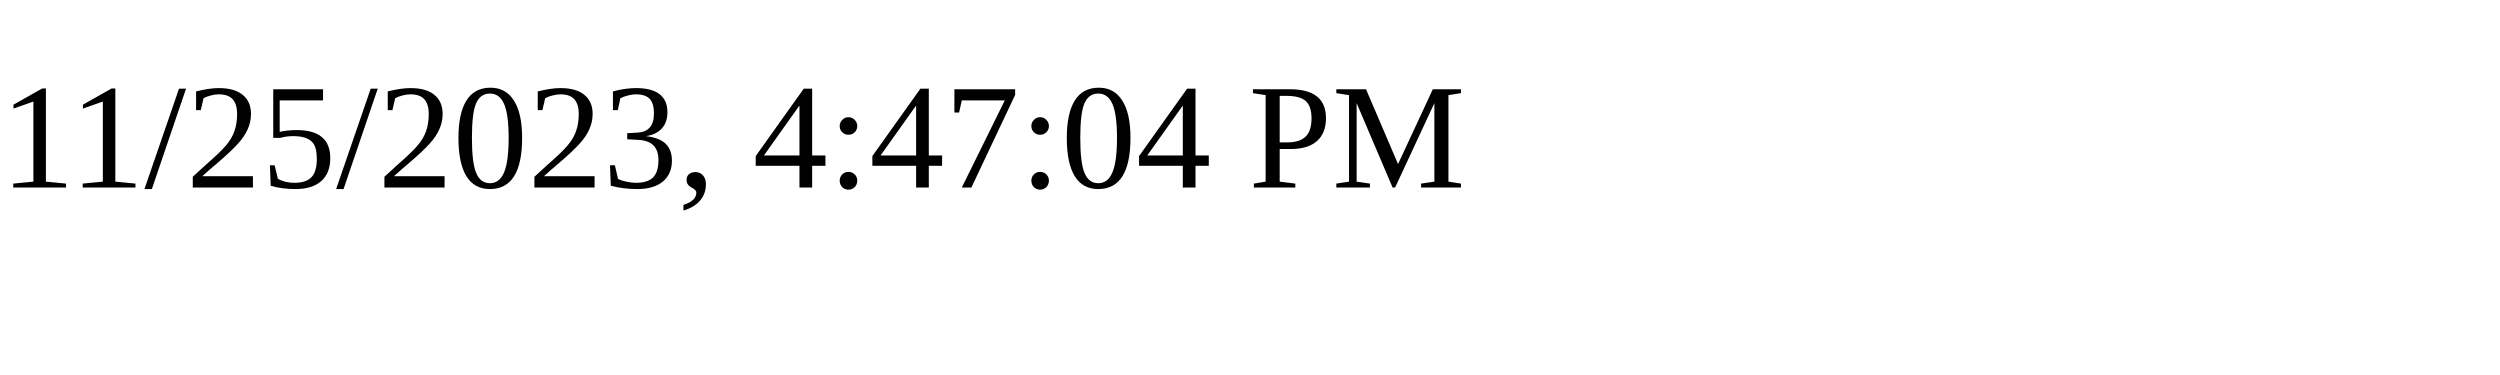
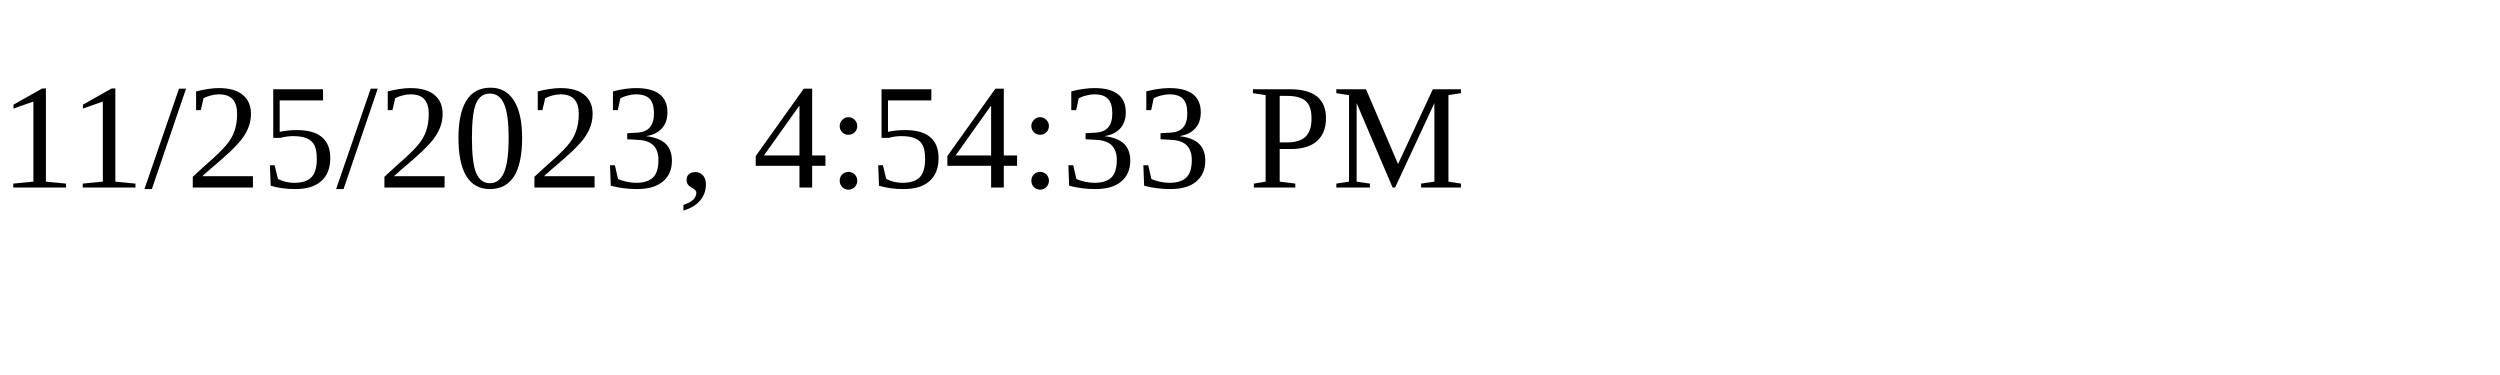
<svg xmlns="http://www.w3.org/2000/svg" height="30" width="200">
-   <text x="0" y="15">11/25/2023, 4:47:04 PM</text>
+   <text x="0" y="15">11/25/2023, 4:54:33 PM</text>
</svg>
